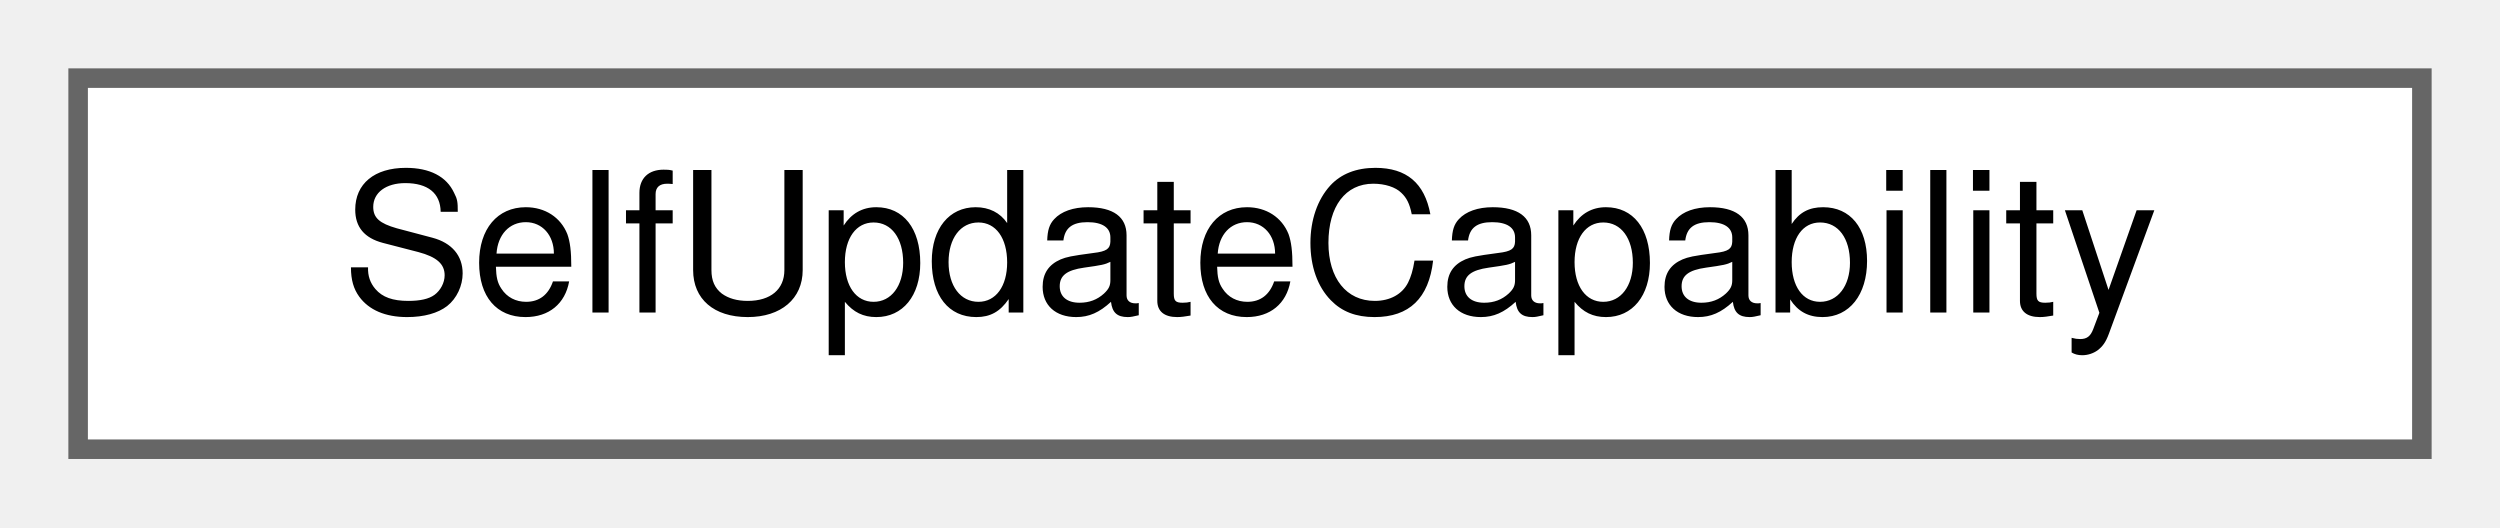
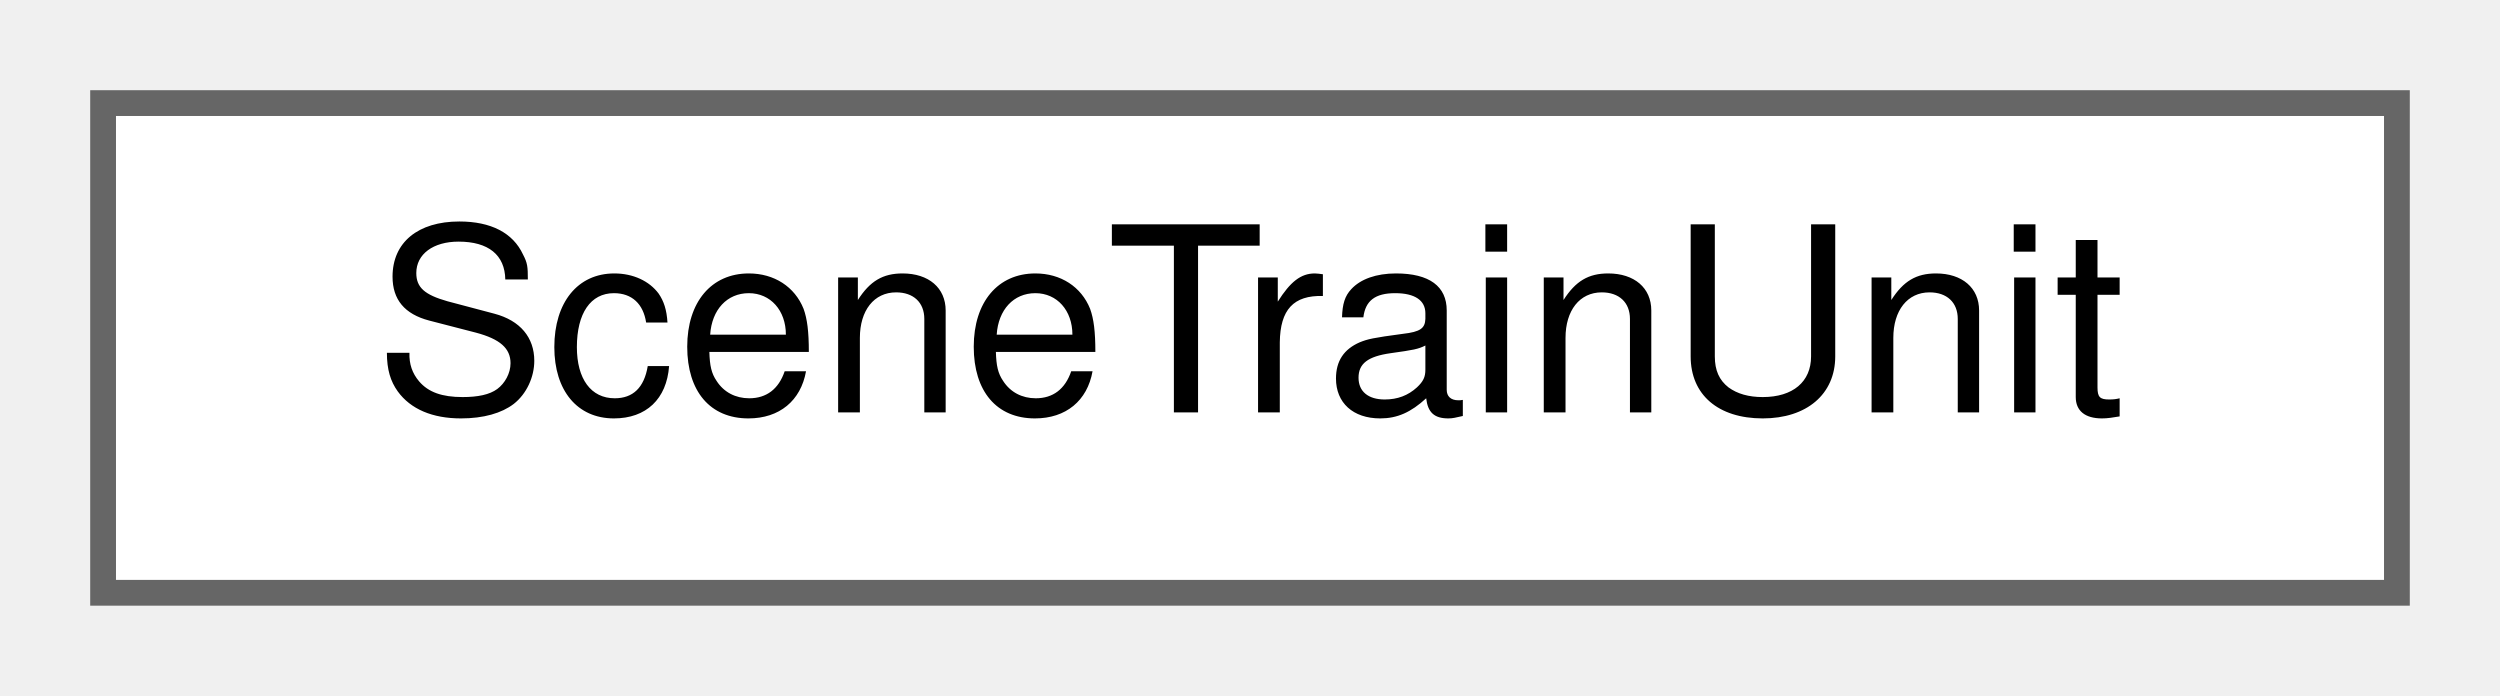
- <svg xmlns="http://www.w3.org/2000/svg" xmlns:xlink="http://www.w3.org/1999/xlink" width="128pt" height="27pt" viewBox="0.00 0.00 128.00 27.00">
+ <svg xmlns="http://www.w3.org/2000/svg" xmlns:xlink="http://www.w3.org/1999/xlink" width="97pt" height="27pt" viewBox="0.00 0.00 97.00 27.00">
  <g id="graph0" class="graph" transform="scale(1 1) rotate(0) translate(4 23)">
    <g id="Node000000" class="node">
      <g id="a_Node000000">
-         <a xlink:href="struct_self_update_capability.html" target="_top" xlink:title="Whether the running copy can update itself, and the paths an update uses.">
-           <polygon fill="white" stroke="#666666" points="120,-19 0,-19 0,0 120,0 120,-19" />
-           <text text-anchor="middle" x="60" y="-7" font-family="Helvetica,sans-Serif" font-size="10.00">SelfUpdateCapability</text>
+         <a xlink:href="struct_scene_train_unit.html" target="_top" xlink:title="A train unit: its physical data and its tractive effort curve.">
+           <polygon fill="white" stroke="#666666" points="89,-19 0,-19 0,0 89,0 89,-19" />
+           <text text-anchor="middle" x="44.5" y="-7" font-family="Helvetica,sans-Serif" font-size="10.00">SceneTrainUnit</text>
        </a>
      </g>
    </g>
  </g>
</svg>
